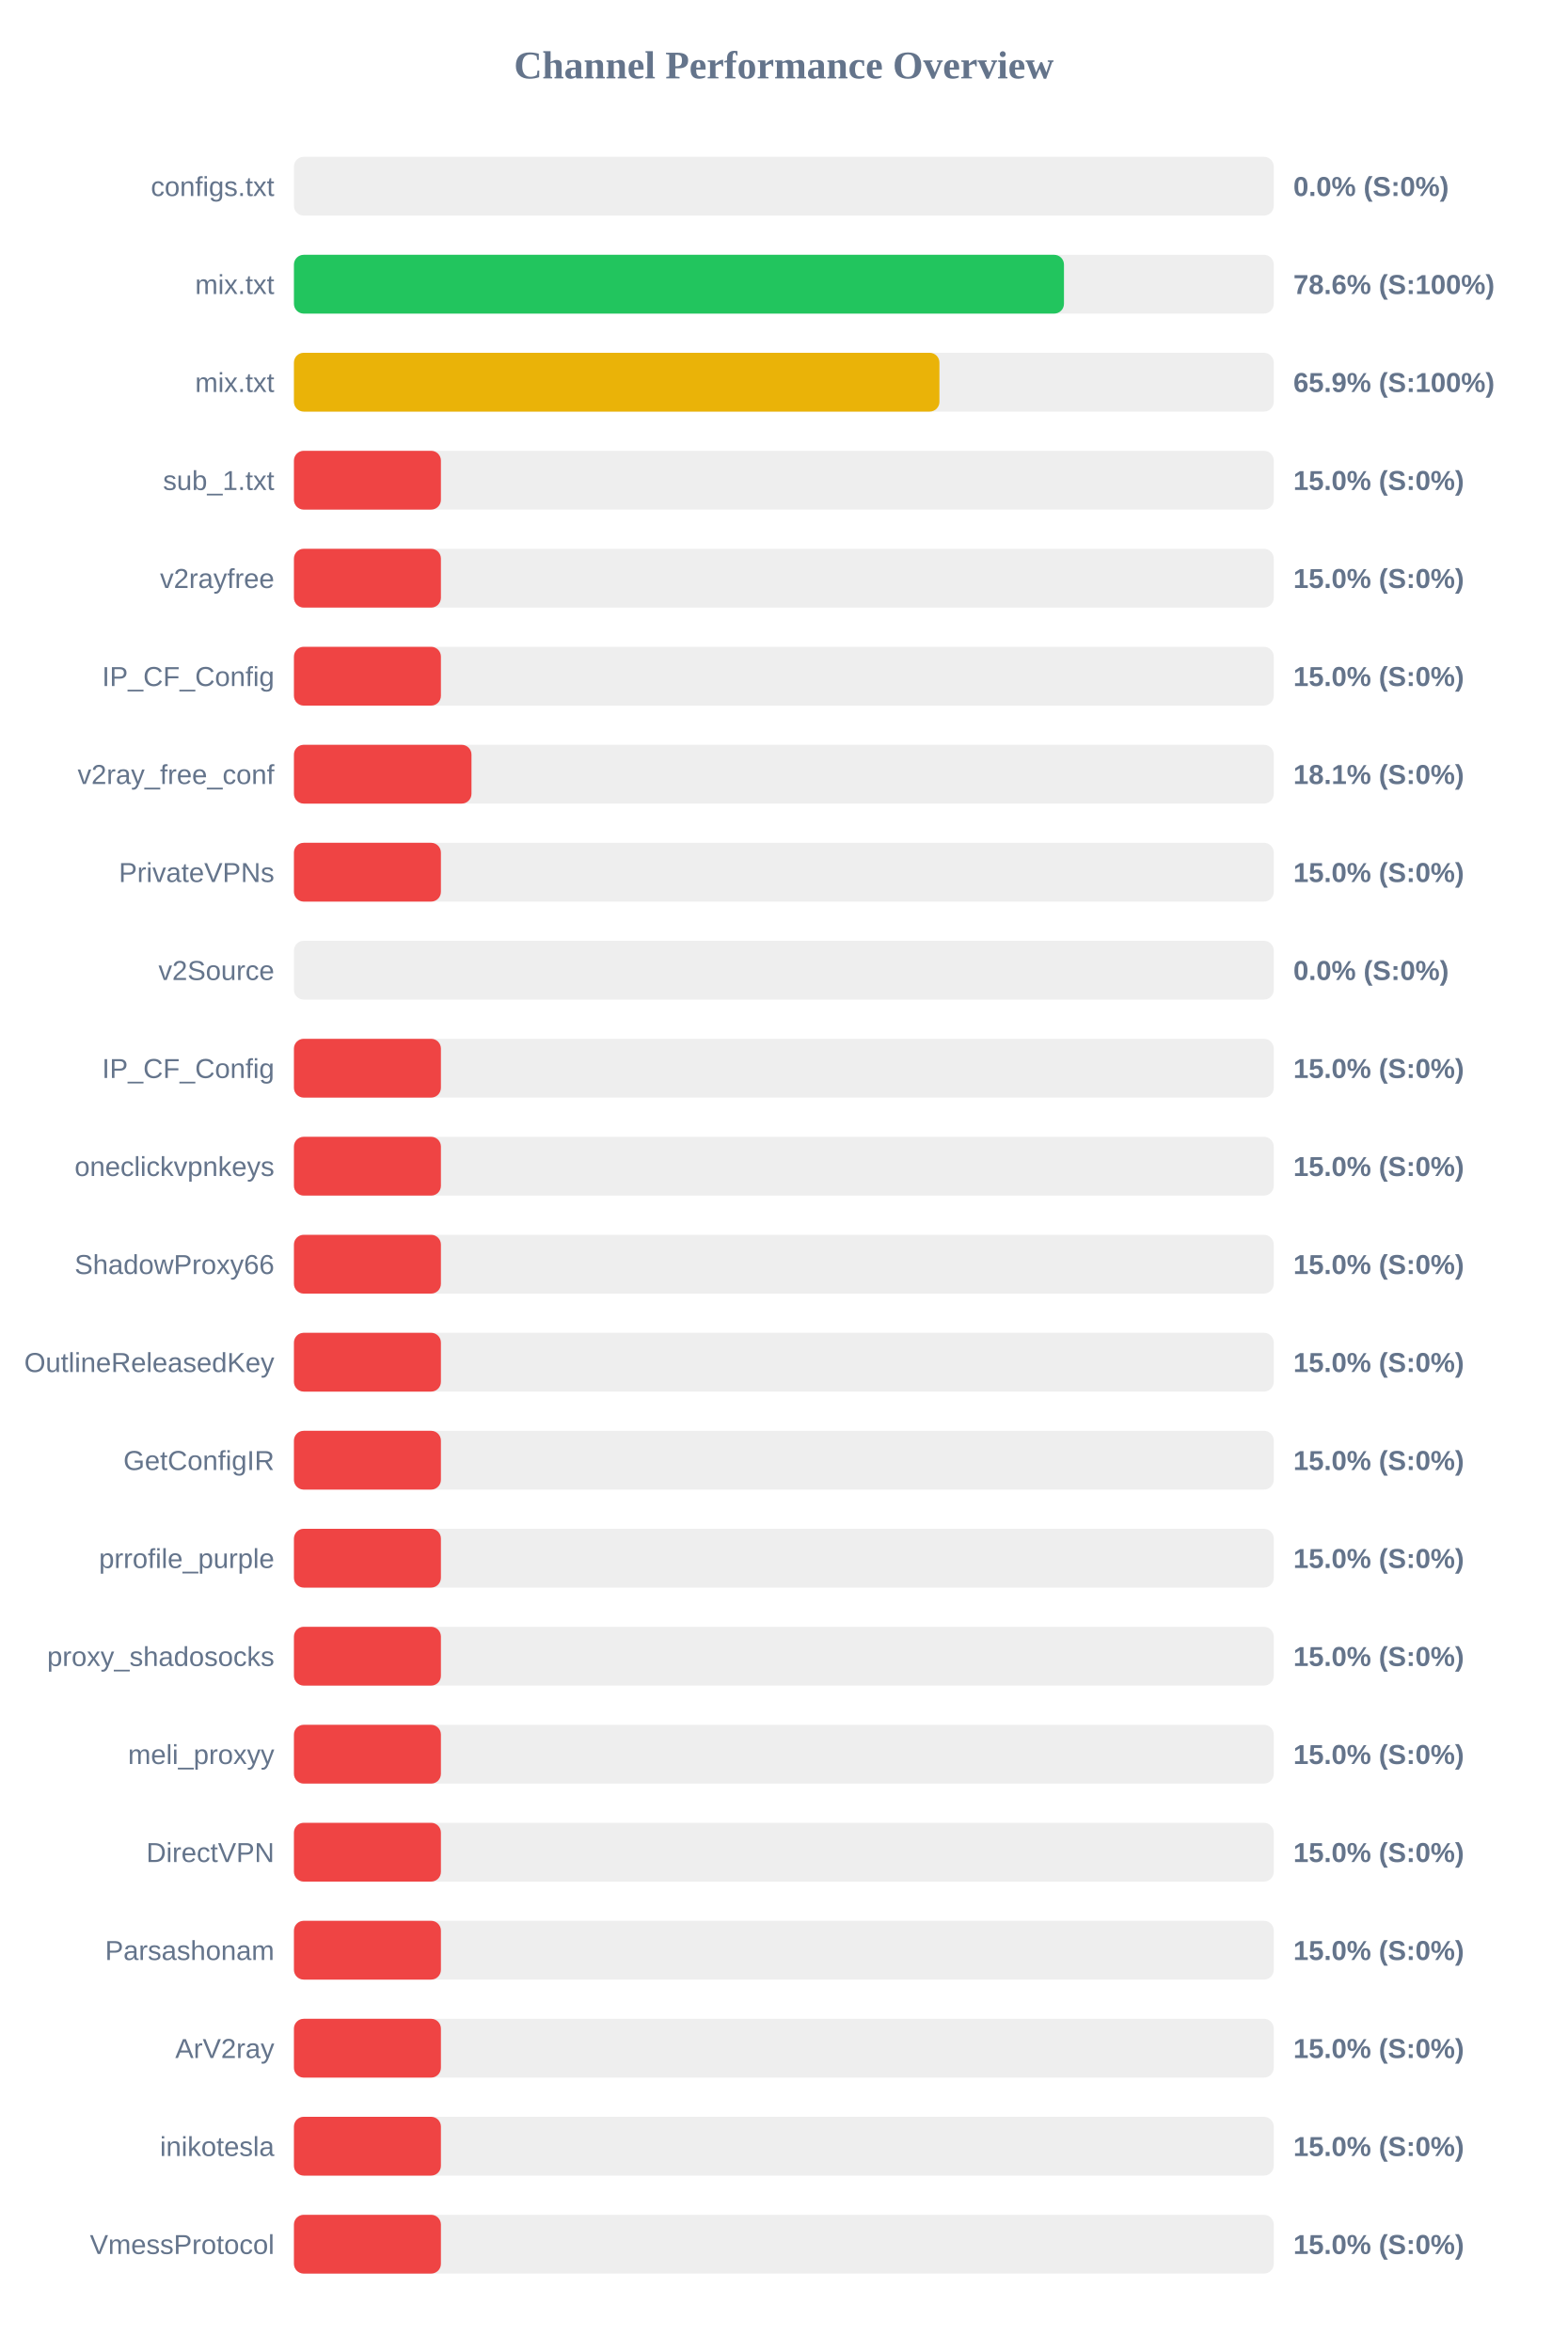
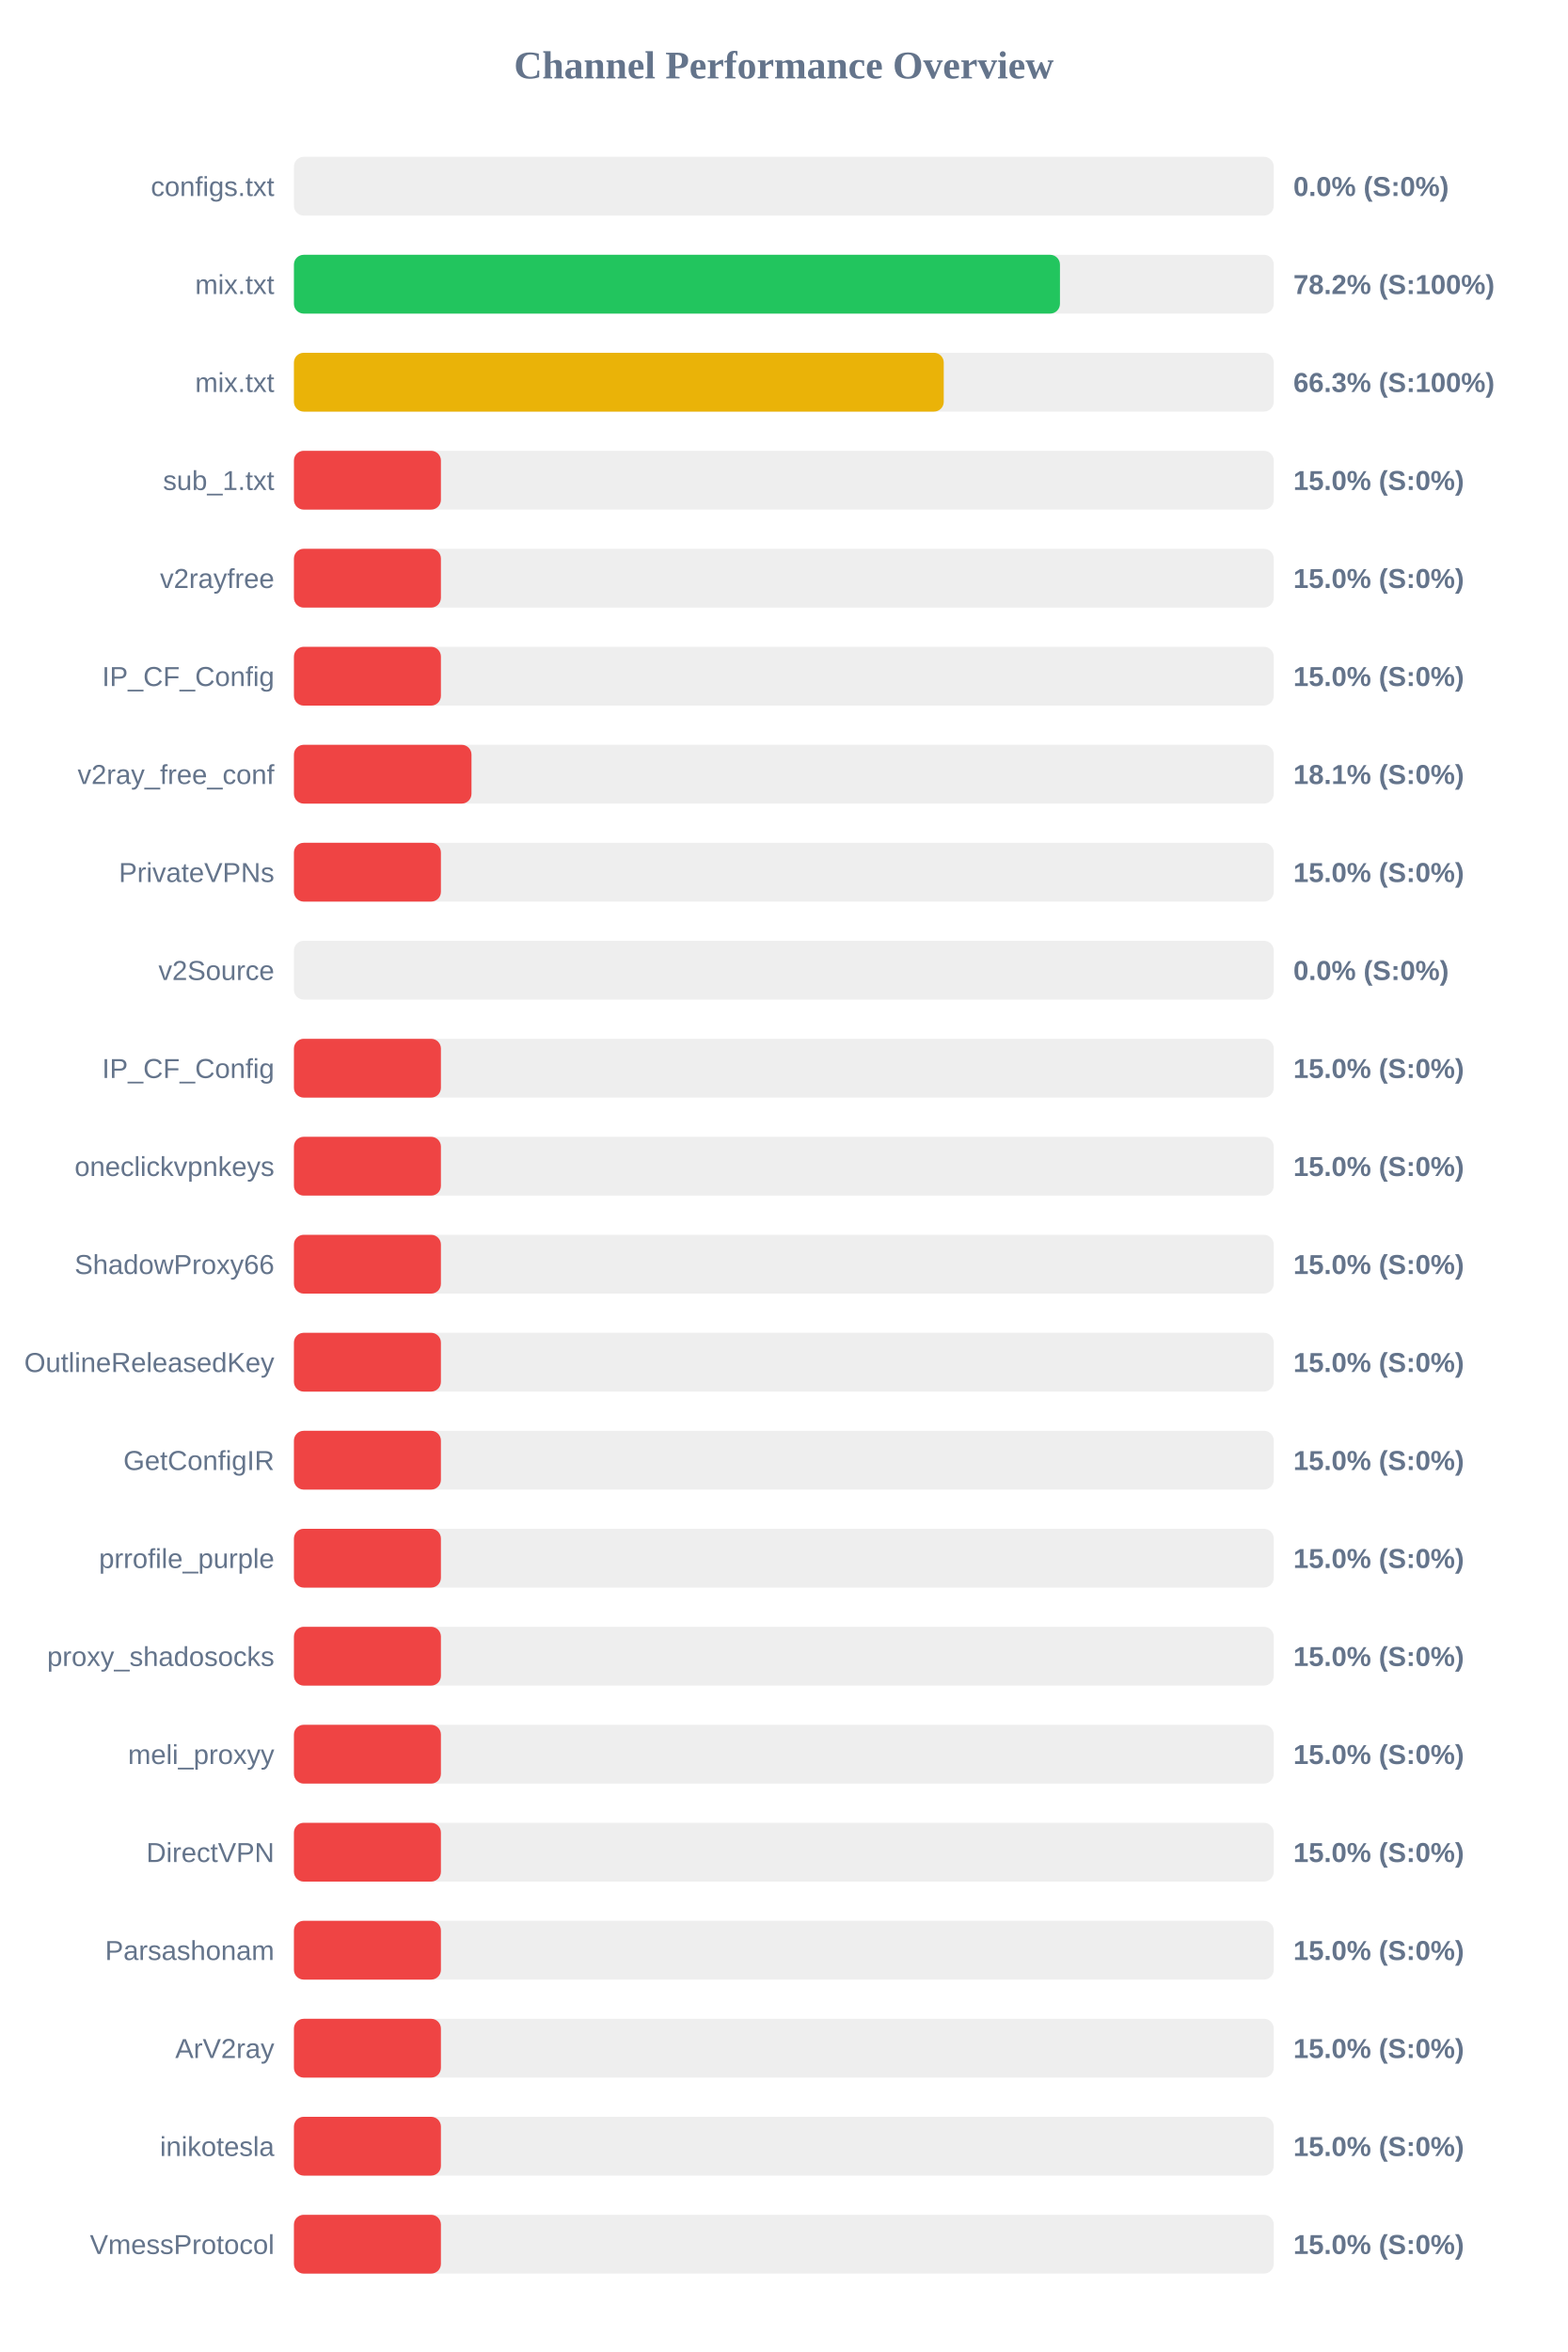
<svg xmlns="http://www.w3.org/2000/svg" width="800" height="1200" version="1.1">
  <style>
        .row { font: 14px Arial; fill: #64748b; }
        .score { font: bold 14px Arial; fill: #64748b; }
    </style>
  <text x="400" y="40" text-anchor="middle" font-size="20px" font-weight="bold" fill="#64748b">Channel Performance Overview</text>
  <rect x="150" y="80" width="500" height="30" fill="#eee" rx="5" />
  <rect x="150" y="80" width="0.0" height="30" fill="#ef4444" rx="5" />
  <text x="140" y="100" text-anchor="end" class="row">configs.txt</text>
  <text x="660" y="100" text-anchor="start" class="score">0.0% (S:0%)</text>
  <rect x="150" y="130" width="500" height="30" fill="#eee" rx="5" />
-   <rect x="150" y="130" width="392.95" height="30" fill="#22c55e" rx="5" />
+   <rect x="150" y="130" width="390.9" height="30" fill="#22c55e" rx="5" />
  <text x="140" y="150" text-anchor="end" class="row">mix.txt</text>
-   <text x="660" y="150" text-anchor="start" class="score">78.6% (S:100%)</text>
+   <text x="660" y="150" text-anchor="start" class="score">78.2% (S:100%)</text>
  <rect x="150" y="180" width="500" height="30" fill="#eee" rx="5" />
-   <rect x="150" y="180" width="329.4" height="30" fill="#eab308" rx="5" />
+   <rect x="150" y="180" width="331.6" height="30" fill="#eab308" rx="5" />
  <text x="140" y="200" text-anchor="end" class="row">mix.txt</text>
-   <text x="660" y="200" text-anchor="start" class="score">65.9% (S:100%)</text>
+   <text x="660" y="200" text-anchor="start" class="score">66.3% (S:100%)</text>
  <rect x="150" y="230" width="500" height="30" fill="#eee" rx="5" />
  <rect x="150" y="230" width="75.0" height="30" fill="#ef4444" rx="5" />
  <text x="140" y="250" text-anchor="end" class="row">sub_1.txt</text>
  <text x="660" y="250" text-anchor="start" class="score">15.0% (S:0%)</text>
  <rect x="150" y="280" width="500" height="30" fill="#eee" rx="5" />
  <rect x="150" y="280" width="75.0" height="30" fill="#ef4444" rx="5" />
  <text x="140" y="300" text-anchor="end" class="row">v2rayfree</text>
  <text x="660" y="300" text-anchor="start" class="score">15.0% (S:0%)</text>
  <rect x="150" y="330" width="500" height="30" fill="#eee" rx="5" />
  <rect x="150" y="330" width="75.0" height="30" fill="#ef4444" rx="5" />
  <text x="140" y="350" text-anchor="end" class="row">IP_CF_Config</text>
  <text x="660" y="350" text-anchor="start" class="score">15.0% (S:0%)</text>
  <rect x="150" y="380" width="500" height="30" fill="#eee" rx="5" />
  <rect x="150" y="380" width="90.6" height="30" fill="#ef4444" rx="5" />
  <text x="140" y="400" text-anchor="end" class="row">v2ray_free_conf</text>
  <text x="660" y="400" text-anchor="start" class="score">18.1% (S:0%)</text>
  <rect x="150" y="430" width="500" height="30" fill="#eee" rx="5" />
  <rect x="150" y="430" width="75.0" height="30" fill="#ef4444" rx="5" />
  <text x="140" y="450" text-anchor="end" class="row">PrivateVPNs</text>
  <text x="660" y="450" text-anchor="start" class="score">15.0% (S:0%)</text>
  <rect x="150" y="480" width="500" height="30" fill="#eee" rx="5" />
  <rect x="150" y="480" width="0.0" height="30" fill="#ef4444" rx="5" />
  <text x="140" y="500" text-anchor="end" class="row">v2Source</text>
  <text x="660" y="500" text-anchor="start" class="score">0.0% (S:0%)</text>
  <rect x="150" y="530" width="500" height="30" fill="#eee" rx="5" />
  <rect x="150" y="530" width="75.0" height="30" fill="#ef4444" rx="5" />
  <text x="140" y="550" text-anchor="end" class="row">IP_CF_Config</text>
  <text x="660" y="550" text-anchor="start" class="score">15.0% (S:0%)</text>
  <rect x="150" y="580" width="500" height="30" fill="#eee" rx="5" />
  <rect x="150" y="580" width="75.0" height="30" fill="#ef4444" rx="5" />
  <text x="140" y="600" text-anchor="end" class="row">oneclickvpnkeys</text>
  <text x="660" y="600" text-anchor="start" class="score">15.0% (S:0%)</text>
  <rect x="150" y="630" width="500" height="30" fill="#eee" rx="5" />
  <rect x="150" y="630" width="75.0" height="30" fill="#ef4444" rx="5" />
  <text x="140" y="650" text-anchor="end" class="row">ShadowProxy66</text>
  <text x="660" y="650" text-anchor="start" class="score">15.0% (S:0%)</text>
  <rect x="150" y="680" width="500" height="30" fill="#eee" rx="5" />
  <rect x="150" y="680" width="75.0" height="30" fill="#ef4444" rx="5" />
  <text x="140" y="700" text-anchor="end" class="row">OutlineReleasedKey</text>
  <text x="660" y="700" text-anchor="start" class="score">15.0% (S:0%)</text>
  <rect x="150" y="730" width="500" height="30" fill="#eee" rx="5" />
  <rect x="150" y="730" width="75.0" height="30" fill="#ef4444" rx="5" />
  <text x="140" y="750" text-anchor="end" class="row">GetConfigIR</text>
  <text x="660" y="750" text-anchor="start" class="score">15.0% (S:0%)</text>
  <rect x="150" y="780" width="500" height="30" fill="#eee" rx="5" />
  <rect x="150" y="780" width="75.0" height="30" fill="#ef4444" rx="5" />
  <text x="140" y="800" text-anchor="end" class="row">prrofile_purple</text>
  <text x="660" y="800" text-anchor="start" class="score">15.0% (S:0%)</text>
  <rect x="150" y="830" width="500" height="30" fill="#eee" rx="5" />
  <rect x="150" y="830" width="75.0" height="30" fill="#ef4444" rx="5" />
  <text x="140" y="850" text-anchor="end" class="row">proxy_shadosocks</text>
  <text x="660" y="850" text-anchor="start" class="score">15.0% (S:0%)</text>
  <rect x="150" y="880" width="500" height="30" fill="#eee" rx="5" />
  <rect x="150" y="880" width="75.0" height="30" fill="#ef4444" rx="5" />
  <text x="140" y="900" text-anchor="end" class="row">meli_proxyy</text>
  <text x="660" y="900" text-anchor="start" class="score">15.0% (S:0%)</text>
  <rect x="150" y="930" width="500" height="30" fill="#eee" rx="5" />
  <rect x="150" y="930" width="75.0" height="30" fill="#ef4444" rx="5" />
  <text x="140" y="950" text-anchor="end" class="row">DirectVPN</text>
  <text x="660" y="950" text-anchor="start" class="score">15.0% (S:0%)</text>
  <rect x="150" y="980" width="500" height="30" fill="#eee" rx="5" />
  <rect x="150" y="980" width="75.0" height="30" fill="#ef4444" rx="5" />
  <text x="140" y="1000" text-anchor="end" class="row">Parsashonam</text>
  <text x="660" y="1000" text-anchor="start" class="score">15.0% (S:0%)</text>
  <rect x="150" y="1030" width="500" height="30" fill="#eee" rx="5" />
  <rect x="150" y="1030" width="75.0" height="30" fill="#ef4444" rx="5" />
  <text x="140" y="1050" text-anchor="end" class="row">ArV2ray</text>
  <text x="660" y="1050" text-anchor="start" class="score">15.0% (S:0%)</text>
  <rect x="150" y="1080" width="500" height="30" fill="#eee" rx="5" />
  <rect x="150" y="1080" width="75.0" height="30" fill="#ef4444" rx="5" />
  <text x="140" y="1100" text-anchor="end" class="row">inikotesla</text>
  <text x="660" y="1100" text-anchor="start" class="score">15.0% (S:0%)</text>
  <rect x="150" y="1130" width="500" height="30" fill="#eee" rx="5" />
  <rect x="150" y="1130" width="75.0" height="30" fill="#ef4444" rx="5" />
  <text x="140" y="1150" text-anchor="end" class="row">VmessProtocol</text>
  <text x="660" y="1150" text-anchor="start" class="score">15.0% (S:0%)</text>
</svg>
